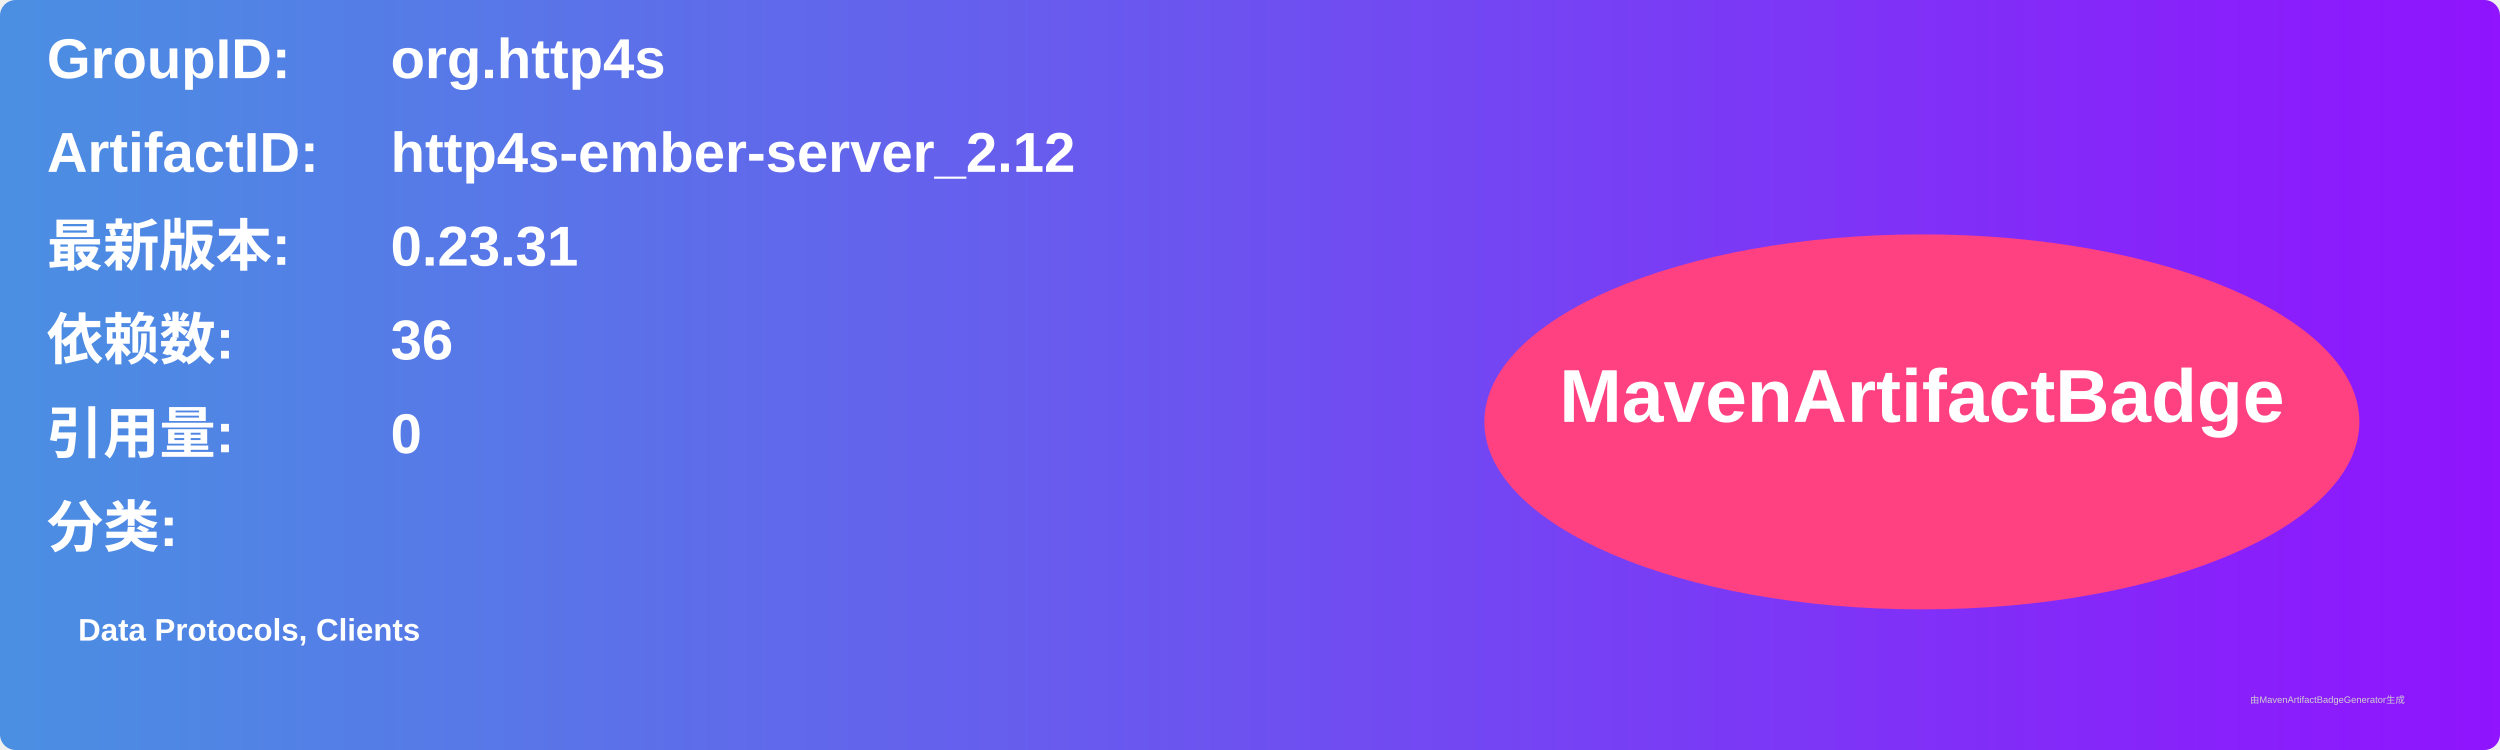
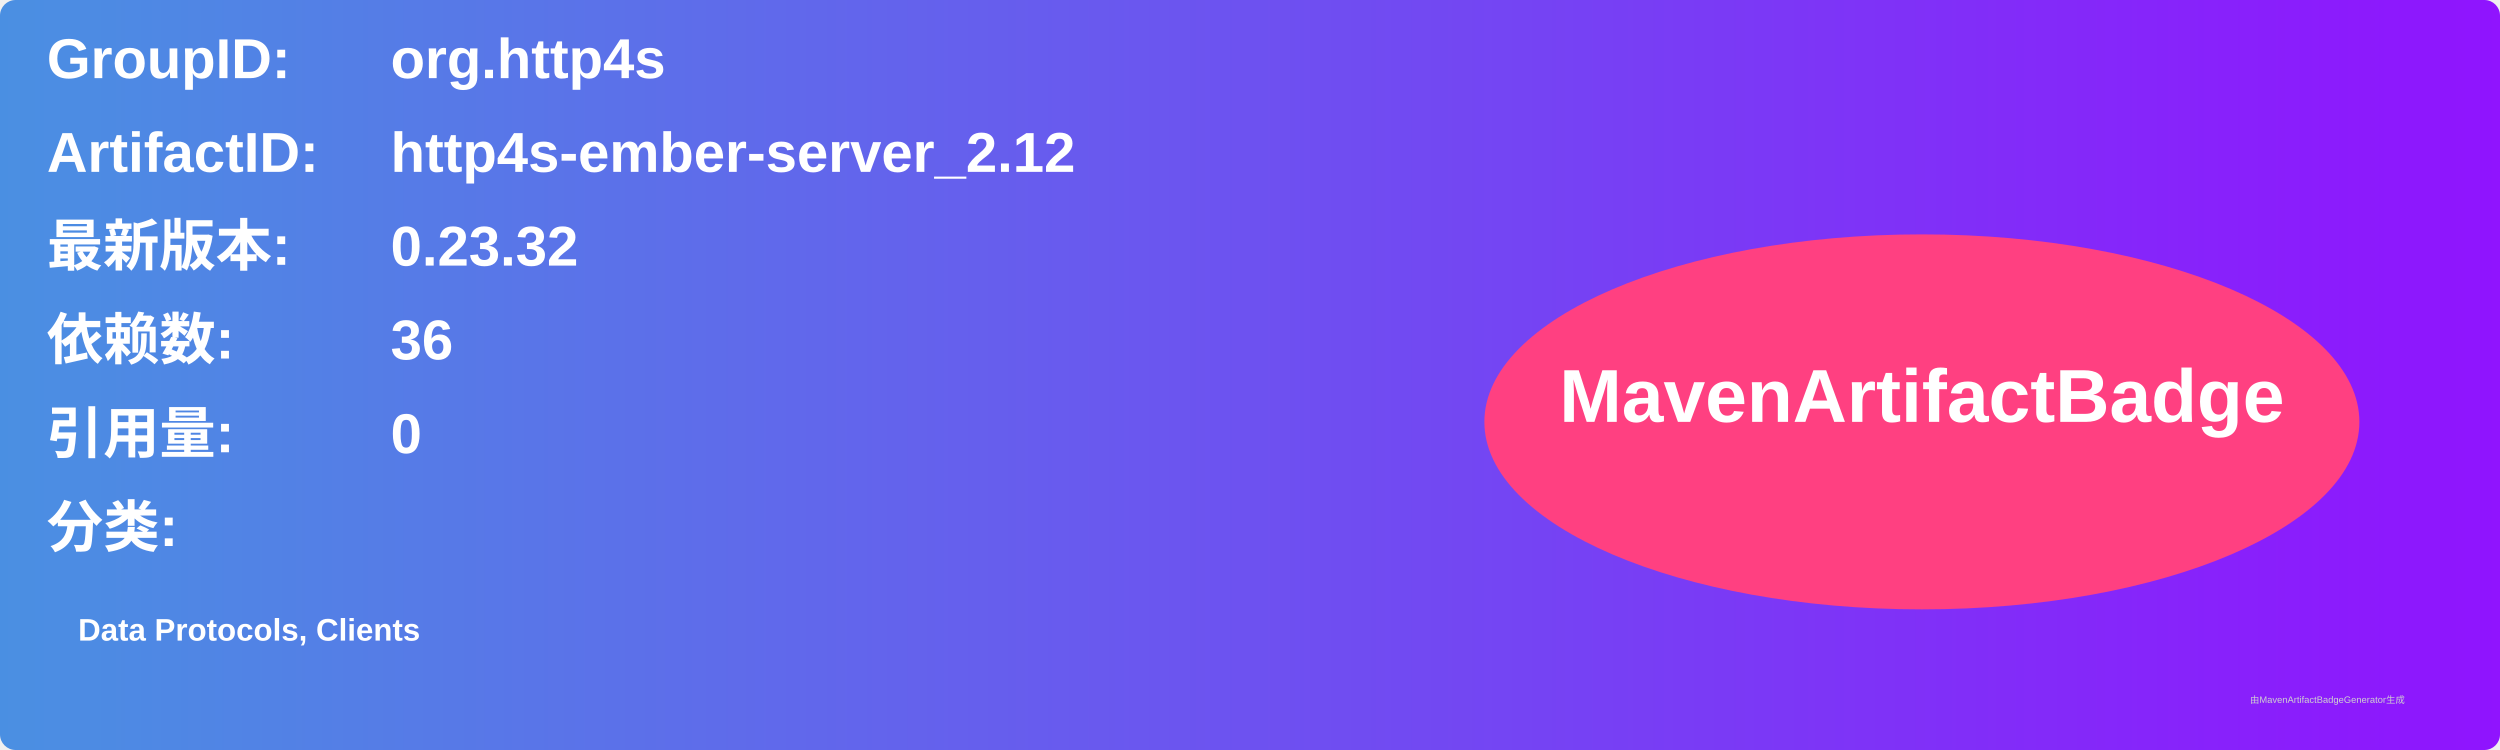
<svg xmlns="http://www.w3.org/2000/svg" width="800" height="240" viewBox="0 0 800 240">
  <linearGradient id="grad" x1="0%" y1="0%" x2="100%" y2="0%">
    <stop offset="0%" stop-color="#4a90e2" />
    <stop offset="100%" stop-color="#9013fe" />
  </linearGradient>
  <rect width="100%" height="100%" rx="5" ry="5" fill="url(#grad)" />
  <g transform="translate(15, 15)">
    <text x="0" y="10" font-family="Arial" font-size="18" fill="white" font-weight="bold" width="260">GroupID:</text>
    <text x="110" y="10" font-family="Arial" font-size="18" fill="white" font-weight="bold" width="460">org.http4s</text>
    <text x="0" y="40" font-family="Arial" font-size="18" fill="white" font-weight="bold" width="260">ArtifactID:</text>
    <text x="110" y="40" font-family="Arial" font-size="18" fill="white" font-weight="bold" width="460">http4s-ember-server_2.12</text>
    <text x="0" y="70" font-family="Arial" font-size="18" fill="white" font-weight="bold">最新版本:</text>
    <text x="110" y="70" font-family="Arial" font-size="18" fill="white" font-weight="bold">
-       <tspan font-weight="bold">0.23.31</tspan>
+       <tspan font-weight="bold">0.23.32</tspan>
    </text>
    <text x="0" y="100" font-family="Arial" font-size="18" fill="white" font-weight="bold">依赖数: </text>
    <text x="110" y="100" font-family="Arial" font-size="18" fill="white">
      <tspan font-weight="bold">36</tspan>
    </text>
    <text x="0" y="130" font-family="Arial" font-size="18" fill="white" font-weight="bold">引用量: </text>
    <text x="110" y="130" font-family="Arial" font-size="18" fill="white">
      <tspan font-weight="bold">0</tspan>
    </text>
    <text x="0" y="160" font-family="Arial" font-size="18" fill="white" font-weight="bold">分类:</text>
    <text x="10" y="190" font-family="Arial" font-size="10" fill="white">
      <tspan font-weight="bold">Data Protocols, Clients</tspan>
    </text>
    <ellipse cx="600" cy="120" rx="140" ry="60" fill="#ff4081" />
    <text x="600" y="120" text-anchor="middle" font-family="Arial" font-size="24" fill="white" font-weight="bold">MavenArtifactBadge</text>
  </g>
  <text x="720" y="225" font-family="Arial" font-size="3" fill="#d0d0d0">由MavenArtifactBadgeGenerator生成</text>
</svg>
